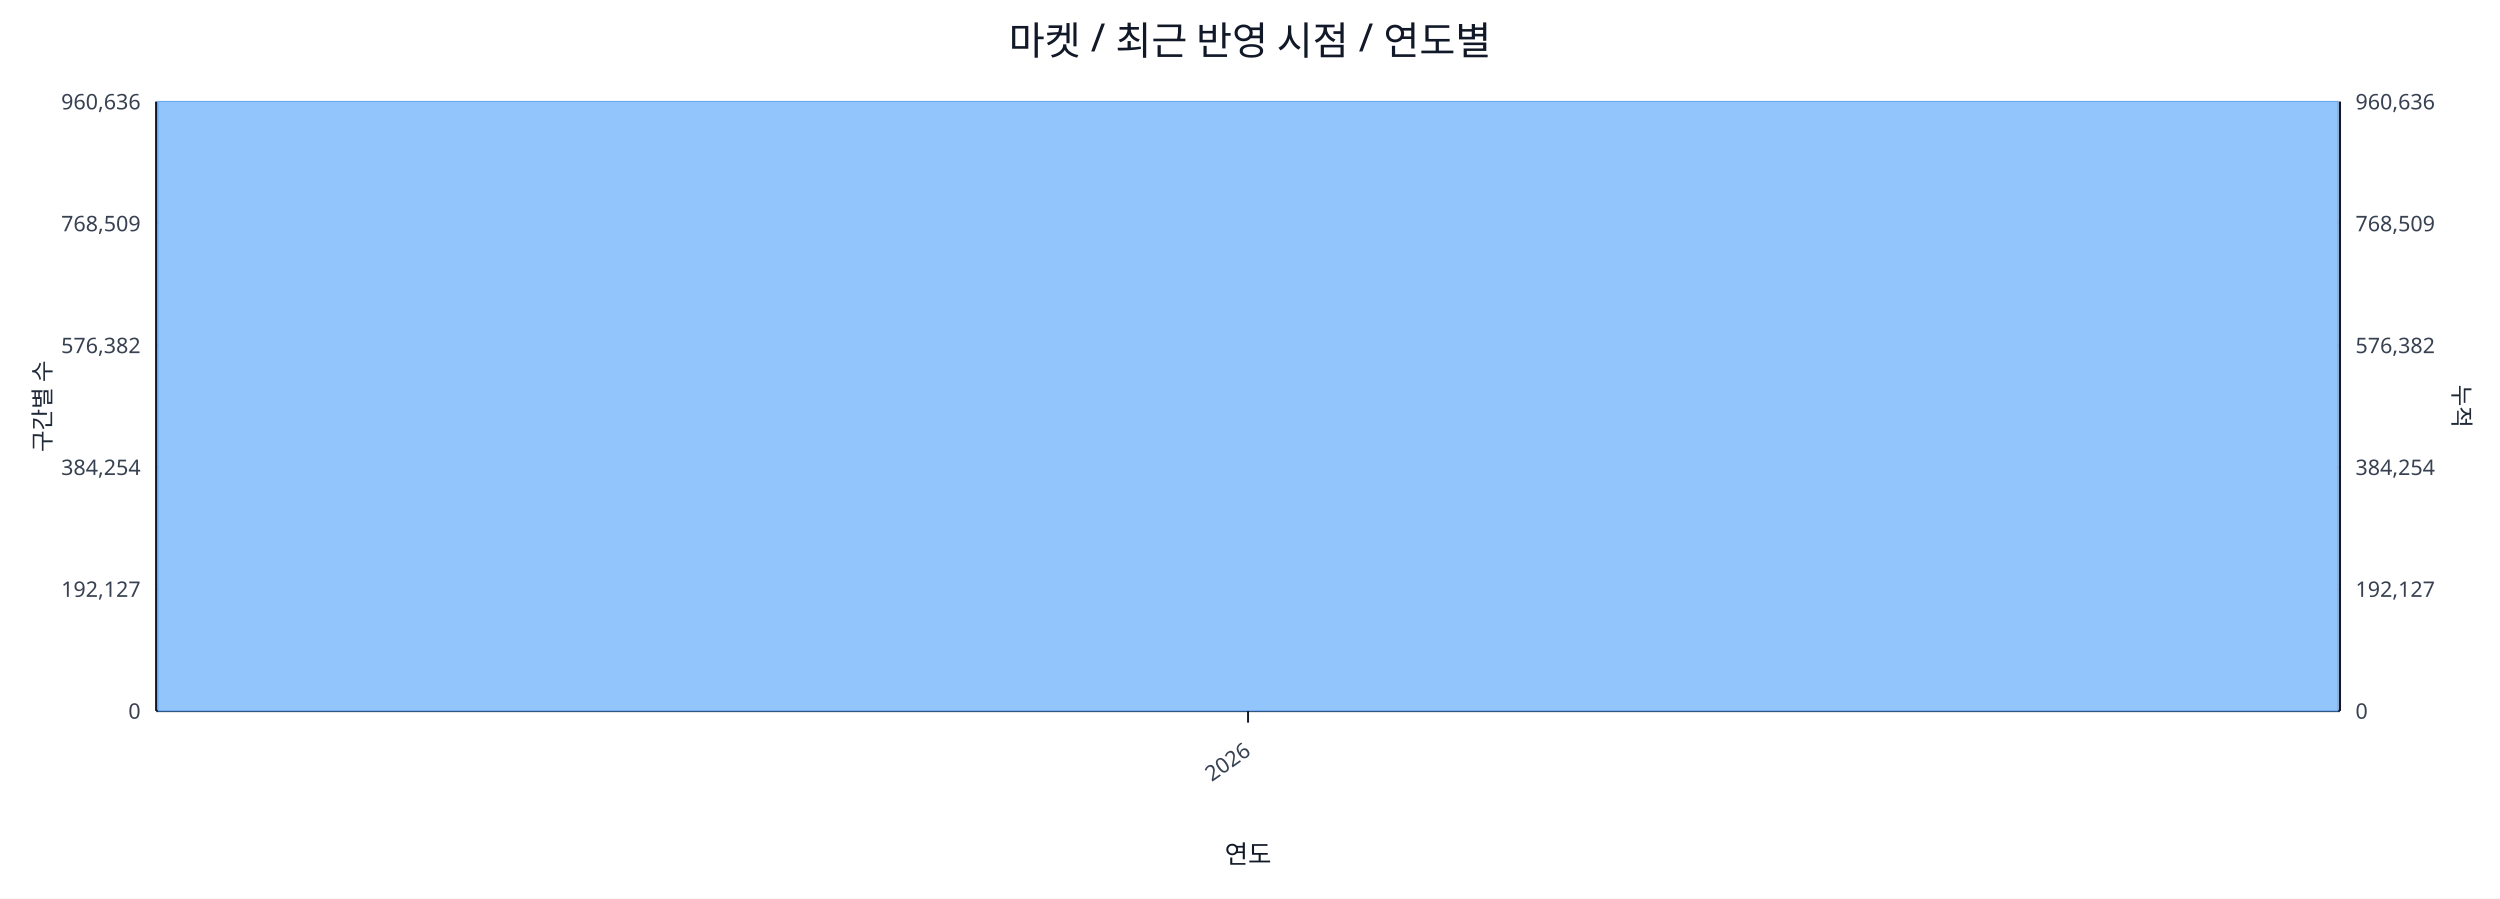
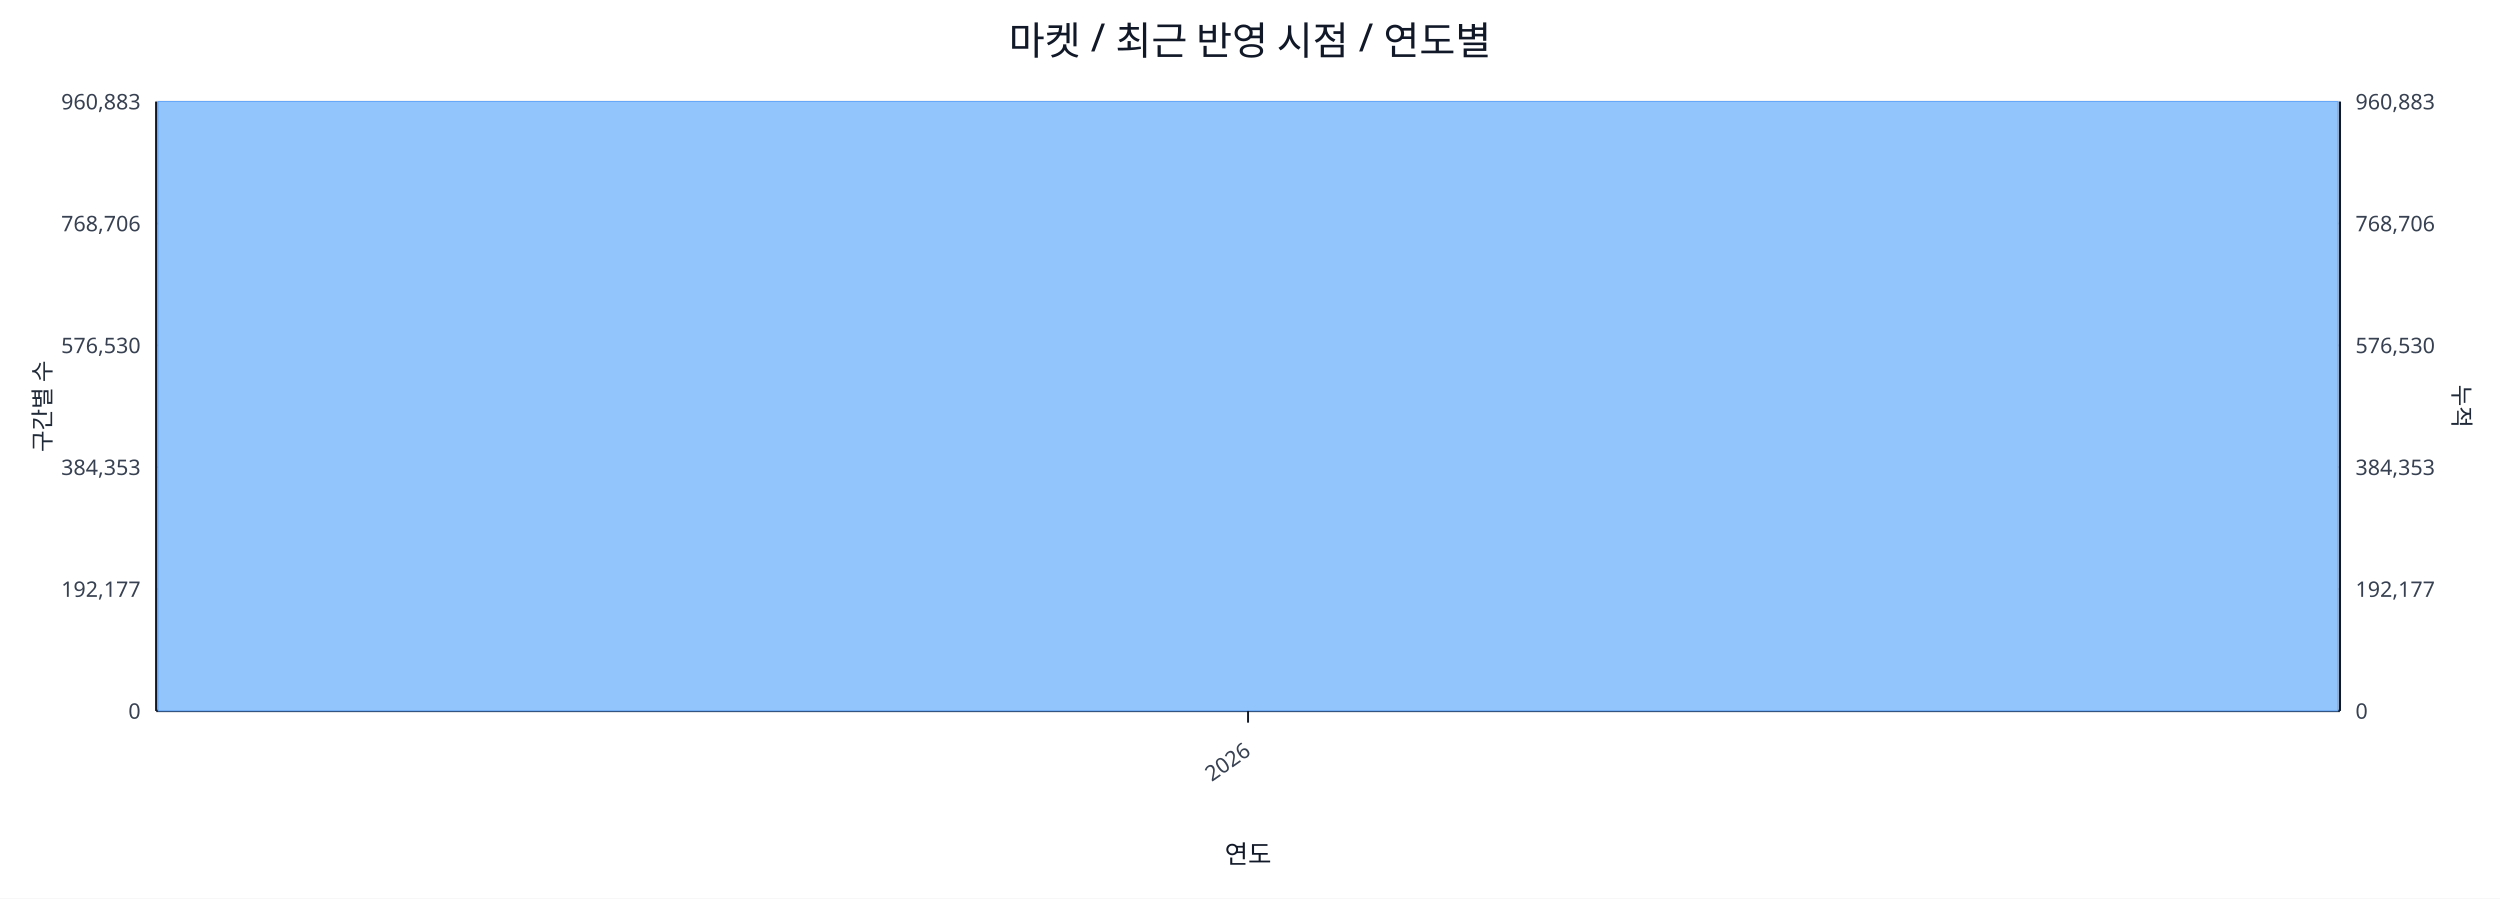
<svg xmlns="http://www.w3.org/2000/svg" width="1280" height="460" viewBox="0 0 1280 460">
  <rect x="0" y="0" width="100%" height="100%" fill="#ffffff" />
  <text x="640.0" y="28" font-size="20" text-anchor="middle" font-family="sans-serif" fill="#111827">마켓 / 최근 반영 시점 / 연도별</text>
  <line x1="80.0" y1="52.0" x2="1198.0" y2="52.0" stroke="#e5e7eb" stroke-width="1" />
-   <text x="72.0" y="56.0" font-size="11" text-anchor="end" font-family="sans-serif" fill="#374151">960,636</text>
-   <text x="1206.0" y="56.0" font-size="11" text-anchor="start" font-family="sans-serif" fill="#374151">960,636</text>
+   <text x="72.0" y="56.0" font-size="11" text-anchor="end" font-family="sans-serif" fill="#374151">960,883</text>
+   <text x="1206.0" y="56.0" font-size="11" text-anchor="start" font-family="sans-serif" fill="#374151">960,883</text>
  <line x1="80.0" y1="114.4" x2="1198.0" y2="114.4" stroke="#e5e7eb" stroke-width="1" />
-   <text x="72.0" y="118.4" font-size="11" text-anchor="end" font-family="sans-serif" fill="#374151">768,509</text>
-   <text x="1206.0" y="118.4" font-size="11" text-anchor="start" font-family="sans-serif" fill="#374151">768,509</text>
+   <text x="72.0" y="118.4" font-size="11" text-anchor="end" font-family="sans-serif" fill="#374151">768,706</text>
+   <text x="1206.0" y="118.4" font-size="11" text-anchor="start" font-family="sans-serif" fill="#374151">768,706</text>
  <line x1="80.0" y1="176.8" x2="1198.0" y2="176.8" stroke="#e5e7eb" stroke-width="1" />
-   <text x="72.0" y="180.8" font-size="11" text-anchor="end" font-family="sans-serif" fill="#374151">576,382</text>
-   <text x="1206.0" y="180.8" font-size="11" text-anchor="start" font-family="sans-serif" fill="#374151">576,382</text>
+   <text x="72.0" y="180.8" font-size="11" text-anchor="end" font-family="sans-serif" fill="#374151">576,530</text>
+   <text x="1206.0" y="180.8" font-size="11" text-anchor="start" font-family="sans-serif" fill="#374151">576,530</text>
  <line x1="80.0" y1="239.2" x2="1198.0" y2="239.2" stroke="#e5e7eb" stroke-width="1" />
-   <text x="72.0" y="243.2" font-size="11" text-anchor="end" font-family="sans-serif" fill="#374151">384,254</text>
-   <text x="1206.0" y="243.2" font-size="11" text-anchor="start" font-family="sans-serif" fill="#374151">384,254</text>
+   <text x="72.0" y="243.2" font-size="11" text-anchor="end" font-family="sans-serif" fill="#374151">384,353</text>
+   <text x="1206.0" y="243.2" font-size="11" text-anchor="start" font-family="sans-serif" fill="#374151">384,353</text>
  <line x1="80.0" y1="301.6" x2="1198.0" y2="301.6" stroke="#e5e7eb" stroke-width="1" />
-   <text x="72.0" y="305.6" font-size="11" text-anchor="end" font-family="sans-serif" fill="#374151">192,127</text>
-   <text x="1206.0" y="305.6" font-size="11" text-anchor="start" font-family="sans-serif" fill="#374151">192,127</text>
+   <text x="72.0" y="305.6" font-size="11" text-anchor="end" font-family="sans-serif" fill="#374151">192,177</text>
+   <text x="1206.0" y="305.6" font-size="11" text-anchor="start" font-family="sans-serif" fill="#374151">192,177</text>
  <line x1="80.0" y1="364.0" x2="1198.0" y2="364.0" stroke="#e5e7eb" stroke-width="1" />
  <text x="72.0" y="368.0" font-size="11" text-anchor="end" font-family="sans-serif" fill="#374151">0</text>
  <text x="1206.0" y="368.0" font-size="11" text-anchor="start" font-family="sans-serif" fill="#374151">0</text>
  <line x1="80.0" y1="364.0" x2="1198.0" y2="364.0" stroke="#111827" stroke-width="1.2" />
  <line x1="80.0" y1="52.0" x2="80.0" y2="364.0" stroke="#111827" stroke-width="1.2" />
  <line x1="1198.0" y1="52.0" x2="1198.0" y2="364.0" stroke="#111827" stroke-width="1.2" />
  <rect x="81.0" y="52.0" width="1116.0" height="312.0" fill="#93c5fd" stroke="#60a5fa" stroke-width="0.5" />
  <polyline fill="none" stroke="#ef4444" stroke-width="2" points="639.0,52.0" />
  <line x1="639.0" y1="364.0" x2="639.0" y2="370.0" stroke="#111827" stroke-width="1" />
  <text x="641.0" y="386.0" font-size="11" text-anchor="end" transform="rotate(-35 641.0 386.0)" font-family="sans-serif" fill="#374151">2026</text>
  <text x="26" y="208.0" font-size="12" transform="rotate(-90 26 208.0)" text-anchor="middle" font-family="sans-serif" fill="#1f2937">구간별 수</text>
  <text x="1256.0" y="208.0" font-size="12" transform="rotate(90 1256.0 208.0)" text-anchor="middle" font-family="sans-serif" fill="#1f2937">누적</text>
  <text x="639.0" y="442.0" font-size="13" text-anchor="middle" font-family="sans-serif" fill="#111827">연도</text>
</svg>
